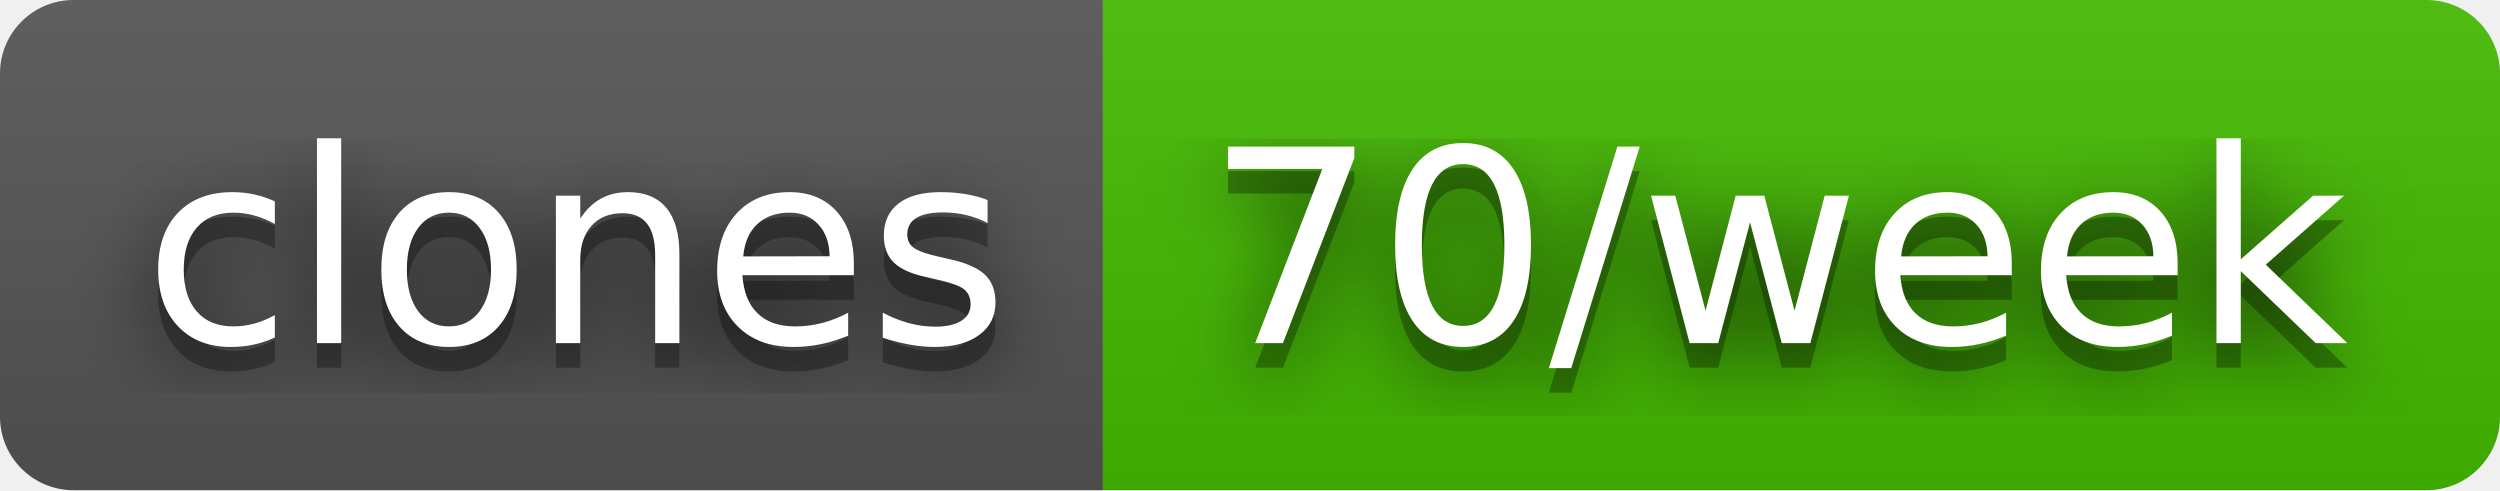
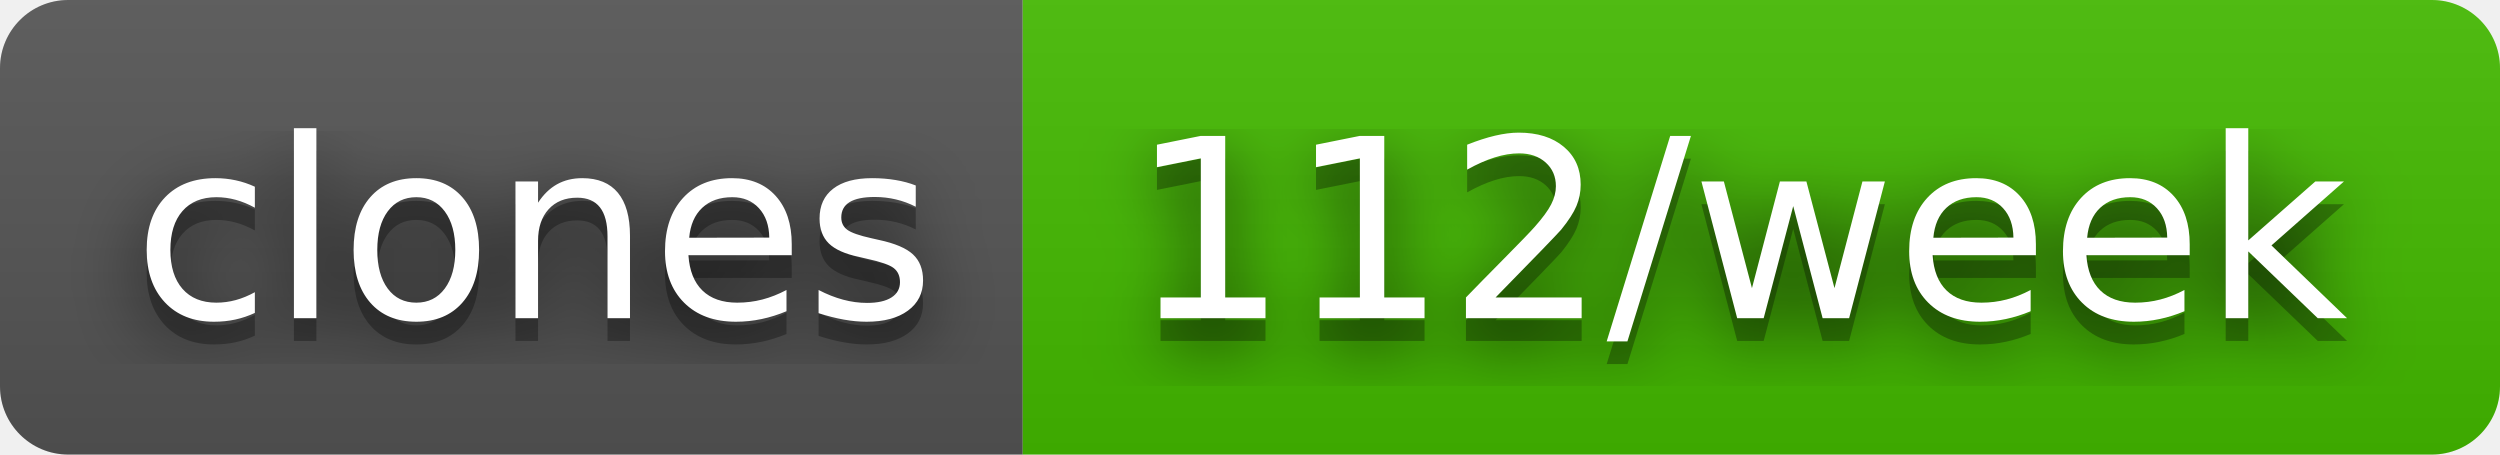
- <svg xmlns="http://www.w3.org/2000/svg" width="102" height="20" role="img" aria-label="clones: 70/week">
+ <svg xmlns="http://www.w3.org/2000/svg" width="110" height="20" role="img" aria-label="clones: 112/week">
  <filter id="blur">
    <feGaussianBlur stdDeviation="16" />
  </filter>
  <linearGradient id="s" x2="0" y2="100%">
    <stop offset="0" stop-color="#bbb" stop-opacity=".1" />
    <stop offset="1" stop-opacity=".1" />
  </linearGradient>
  <clipPath id="r">
-     <rect width="102" height="20" rx="3" />
+     <rect width="110" height="20" rx="3" />
  </clipPath>
  <g clip-path="url(#r)">
    <rect width="45" height="20" fill="#555" />
-     <rect x="45" width="57" height="20" fill="#4b0" />
-     <rect width="102" height="20" fill="url(#s)" />
+     <rect x="45" width="65" height="20" fill="#4b0" />
+     <rect width="110" height="20" fill="url(#s)" />
  </g>
  <g fill="#fff" text-anchor="middle" font-family="Verdana,Geneva,DejaVu Sans,sans-serif" text-rendering="geometricPrecision" font-size="110">
    <g transform="scale(.1)">
      <g aria-hidden="true" fill="#010101">
        <text x="235" y="150" fill-opacity=".8" filter="url(#blur)" textLength="350">clones</text>
        <text x="235" y="150" fill-opacity=".3" textLength="350">clones</text>
      </g>
      <text x="235" y="140" textLength="350">clones</text>
    </g>
    <g transform="scale(.1)">
      <g aria-hidden="true" fill="#010101">
-         <text x="725" y="150" fill-opacity=".8" filter="url(#blur)" textLength="470">70/week</text>
-         <text x="725" y="150" fill-opacity=".3" textLength="470">70/week</text>
+         <text x="765" y="150" fill-opacity=".8" filter="url(#blur)" textLength="550">112/week</text>
+         <text x="765" y="150" fill-opacity=".3" textLength="550">112/week</text>
      </g>
-       <text x="725" y="140" textLength="470">70/week</text>
+       <text x="765" y="140" textLength="550">112/week</text>
    </g>
  </g>
</svg>
